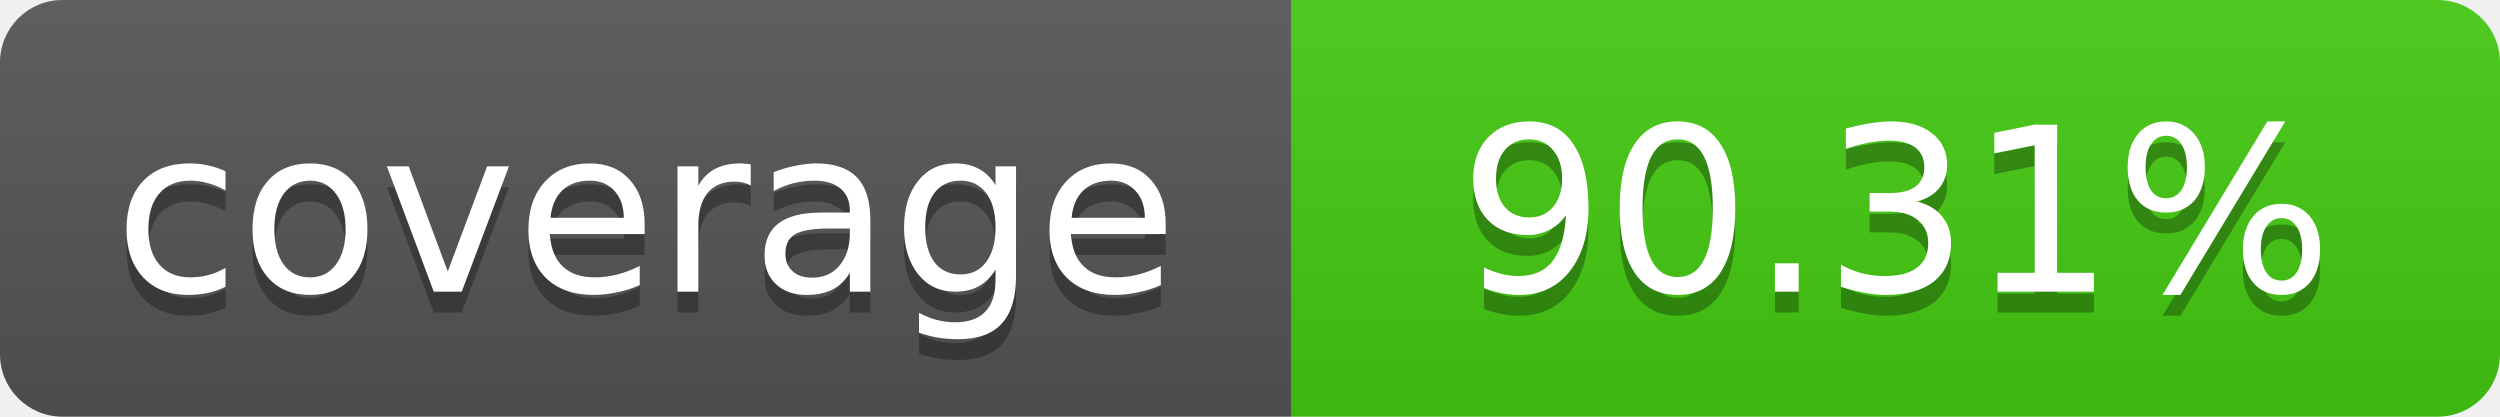
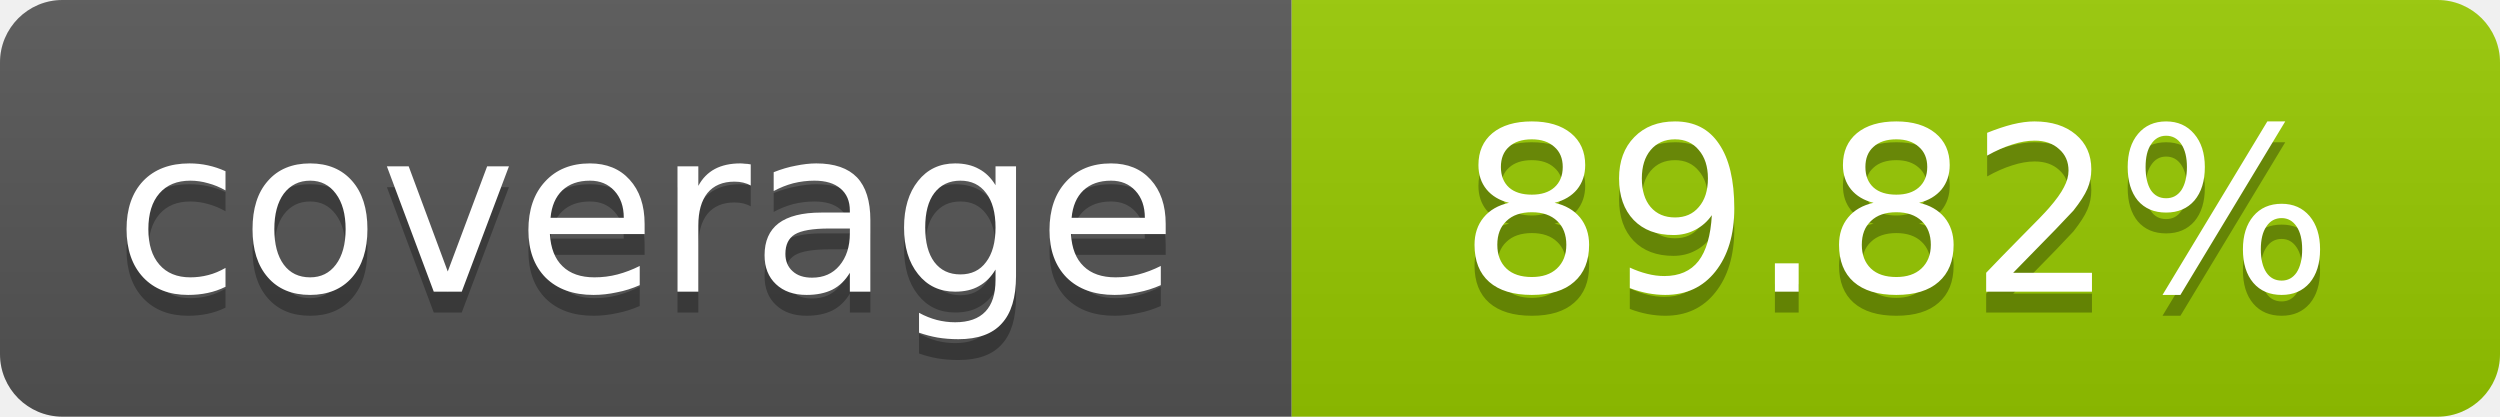
- <svg xmlns="http://www.w3.org/2000/svg" width="120" height="20" role="img" aria-label="coverage: 90.31%">
+ <svg xmlns="http://www.w3.org/2000/svg" width="120" height="20" role="img" aria-label="coverage: 89.82%">
  <linearGradient id="s" x2="0" y2="100%">
    <stop offset="0" stop-color="#bbb" stop-opacity=".1" />
    <stop offset="1" stop-opacity=".1" />
  </linearGradient>
  <clipPath id="r">
    <rect width="120" height="20" rx="3" fill="#fff" />
  </clipPath>
  <g clip-path="url(#r)">
    <rect width="62" height="20" fill="#555" />
-     <rect x="62" width="58" height="20" fill="#4c1" />
+     <rect x="62" width="58" height="20" fill="#97CA00" />
    <rect width="120" height="20" fill="url(#s)" />
  </g>
  <g fill="#fff" text-anchor="middle" font-family="Verdana,Geneva,DejaVu Sans,sans-serif" font-size="11">
    <text x="31" y="15" fill="#010101" fill-opacity=".3">coverage</text>
    <text x="31" y="14">coverage</text>
-     <text x="91" y="15" fill="#010101" fill-opacity=".3">90.31%</text>
-     <text x="91" y="14">90.31%</text>
+     <text x="91" y="15" fill="#010101" fill-opacity=".3">89.82%</text>
+     <text x="91" y="14">89.82%</text>
  </g>
</svg>
